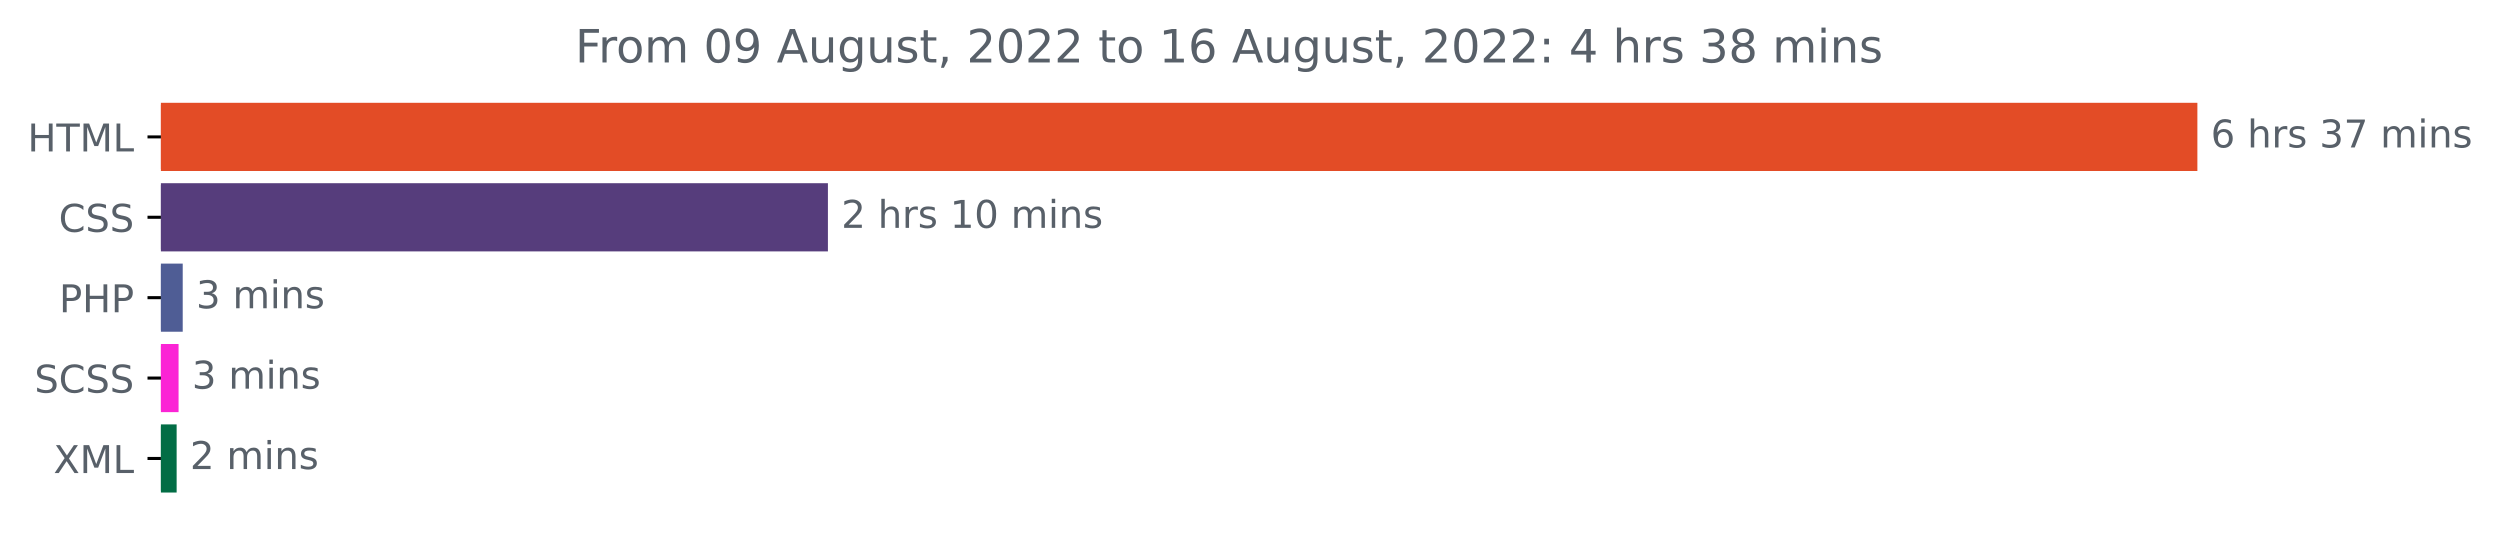
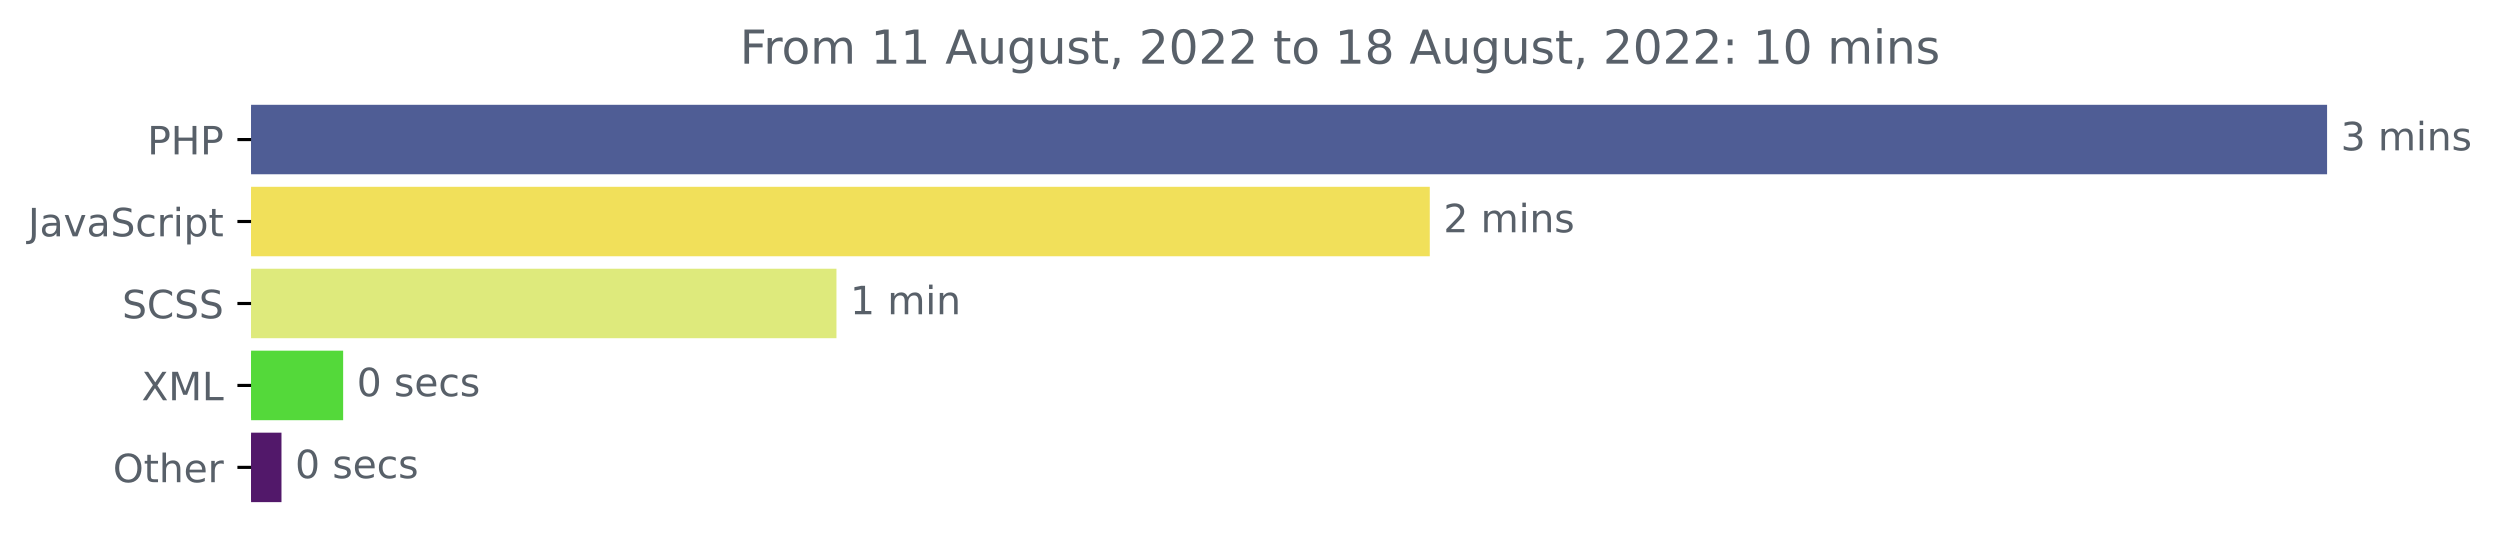
- <svg xmlns="http://www.w3.org/2000/svg" xmlns:xlink="http://www.w3.org/1999/xlink" width="653.002pt" height="140.398pt" viewBox="0 0 653.002 140.398" version="1.1">
+ <svg xmlns="http://www.w3.org/2000/svg" xmlns:xlink="http://www.w3.org/1999/xlink" width="640.565pt" height="140.398pt" viewBox="0 0 640.565 140.398" version="1.1">
  <defs>
    <style type="text/css">*{stroke-linejoin: round; stroke-linecap: butt}</style>
  </defs>
  <g id="figure_1">
    <g id="patch_1">
-       <path d="M 0 140.398  L 653.002 140.398  L 653.002 0  L 0 0  L 0 140.398  z " style="fill: none" />
+       <path d="M -0 140.398  L 640.565 140.398  L 640.565 0  L -0 0  L -0 140.398  z " style="fill: none" />
    </g>
    <g id="axes_1">
      <g id="patch_2">
-         <path d="M 42.028 27.358  L 573.457 27.358  L 573.457 44.158  L 42.028 44.158  z " clip-path="url(#p228d8279b6)" style="fill: #e34c26; stroke: #e34c26; stroke-linejoin: miter" />
+         <path d="M 64.33 27.358  L 595.758 27.358  L 595.758 44.158  L 64.33 44.158  z " clip-path="url(#p6f11d3d063)" style="fill: #4f5d95; stroke: #4f5d95; stroke-linejoin: miter" />
      </g>
      <g id="patch_3">
-         <path d="M 42.028 48.358  L 215.753 48.358  L 215.753 65.158  L 42.028 65.158  z " clip-path="url(#p228d8279b6)" style="fill: #563d7c; stroke: #563d7c; stroke-linejoin: miter" />
+         <path d="M 64.33 48.358  L 365.847 48.358  L 365.847 65.158  L 64.33 65.158  z " clip-path="url(#p6f11d3d063)" style="fill: #f1e05a; stroke: #f1e05a; stroke-linejoin: miter" />
      </g>
      <g id="patch_4">
-         <path d="M 42.028 69.358  L 47.227 69.358  L 47.227 86.158  L 42.028 86.158  z " clip-path="url(#p228d8279b6)" style="fill: #4f5d95; stroke: #4f5d95; stroke-linejoin: miter" />
+         <path d="M 64.33 69.358  L 213.822 69.358  L 213.822 86.158  L 64.33 86.158  z " clip-path="url(#p6f11d3d063)" style="fill: #deea7c; stroke: #deea7c; stroke-linejoin: miter" />
      </g>
      <g id="patch_5">
-         <path d="M 42.028 90.358  L 46.144 90.358  L 46.144 107.158  L 42.028 107.158  z " clip-path="url(#p228d8279b6)" style="fill: #fb24d5; stroke: #fb24d5; stroke-linejoin: miter" />
+         <path d="M 64.33 90.358  L 87.422 90.358  L 87.422 107.158  L 64.33 107.158  z " clip-path="url(#p6f11d3d063)" style="fill: #54d93a; stroke: #54d93a; stroke-linejoin: miter" />
      </g>
      <g id="patch_6">
-         <path d="M 42.028 111.358  L 45.638 111.358  L 45.638 128.158  L 42.028 128.158  z " clip-path="url(#p228d8279b6)" style="fill: #026d45; stroke: #026d45; stroke-linejoin: miter" />
+         <path d="M 64.33 111.358  L 71.622 111.358  L 71.622 128.158  L 64.33 128.158  z " clip-path="url(#p6f11d3d063)" style="fill: #52186a; stroke: #52186a; stroke-linejoin: miter" />
      </g>
      <g id="matplotlib.axis_1" />
      <g id="matplotlib.axis_2">
        <g id="ytick_1">
          <g id="line2d_1">
            <defs>
-               <path id="md7690984bc" d="M 0 0  L -3.5 0  " style="stroke: #000000; stroke-width: 0.8" />
+               <path id="m3663bddbb6" d="M 0 0  L -3.5 0  " style="stroke: #000000; stroke-width: 0.8" />
            </defs>
            <g>
-               <use xlink:href="#md7690984bc" x="42.028" y="35.758" style="stroke: #000000; stroke-width: 0.8" />
+               <use xlink:href="#m3663bddbb6" x="64.33" y="35.758" style="stroke: #000000; stroke-width: 0.8" />
            </g>
          </g>
          <g id="text_1">
-             <g style="fill: #586069" transform="translate(7.2 39.55734)scale(0.1 -0.1)">
-               <defs>
+             <g style="fill: #586069" transform="translate(37.75 39.55734)scale(0.1 -0.1)">
+               <defs>
+                 <path id="DejaVuSans-50" d="M 1259 4147  L 1259 2394  L 2053 2394  Q 2494 2394 2734 2622  Q 2975 2850 2975 3272  Q 2975 3691 2734 3919  Q 2494 4147 2053 4147  L 1259 4147  z M 628 4666  L 2053 4666  Q 2838 4666 3239 4311  Q 3641 3956 3641 3272  Q 3641 2581 3239 2228  Q 2838 1875 2053 1875  L 1259 1875  L 1259 0  L 628 0  L 628 4666  z " transform="scale(0.015625)" />
                <path id="DejaVuSans-48" d="M 628 4666  L 1259 4666  L 1259 2753  L 3553 2753  L 3553 4666  L 4184 4666  L 4184 0  L 3553 0  L 3553 2222  L 1259 2222  L 1259 0  L 628 0  L 628 4666  z " transform="scale(0.015625)" />
-                 <path id="DejaVuSans-54" d="M -19 4666  L 3928 4666  L 3928 4134  L 2272 4134  L 2272 0  L 1638 0  L 1638 4134  L -19 4134  L -19 4666  z " transform="scale(0.015625)" />
-                 <path id="DejaVuSans-4d" d="M 628 4666  L 1569 4666  L 2759 1491  L 3956 4666  L 4897 4666  L 4897 0  L 4281 0  L 4281 4097  L 3078 897  L 2444 897  L 1241 4097  L 1241 0  L 628 0  L 628 4666  z " transform="scale(0.015625)" />
-                 <path id="DejaVuSans-4c" d="M 628 4666  L 1259 4666  L 1259 531  L 3531 531  L 3531 0  L 628 0  L 628 4666  z " transform="scale(0.015625)" />
-               </defs>
-               <use xlink:href="#DejaVuSans-48" />
-               <use xlink:href="#DejaVuSans-54" x="75.195" />
-               <use xlink:href="#DejaVuSans-4d" x="136.279" />
-               <use xlink:href="#DejaVuSans-4c" x="222.559" />
-             </g>
-           </g>
-         </g>
-         <g id="ytick_2">
-           <g id="line2d_2">
-             <g>
-               <use xlink:href="#md7690984bc" x="42.028" y="56.758" style="stroke: #000000; stroke-width: 0.8" />
-             </g>
-           </g>
-           <g id="text_2">
-             <g style="fill: #586069" transform="translate(15.34844 60.55734)scale(0.1 -0.1)">
-               <defs>
-                 <path id="DejaVuSans-43" d="M 4122 4306  L 4122 3641  Q 3803 3938 3442 4084  Q 3081 4231 2675 4231  Q 1875 4231 1450 3742  Q 1025 3253 1025 2328  Q 1025 1406 1450 917  Q 1875 428 2675 428  Q 3081 428 3442 575  Q 3803 722 4122 1019  L 4122 359  Q 3791 134 3420 21  Q 3050 -91 2638 -91  Q 1578 -91 968 557  Q 359 1206 359 2328  Q 359 3453 968 4101  Q 1578 4750 2638 4750  Q 3056 4750 3426 4639  Q 3797 4528 4122 4306  z " transform="scale(0.015625)" />
-                 <path id="DejaVuSans-53" d="M 3425 4513  L 3425 3897  Q 3066 4069 2747 4153  Q 2428 4238 2131 4238  Q 1616 4238 1336 4038  Q 1056 3838 1056 3469  Q 1056 3159 1242 3001  Q 1428 2844 1947 2747  L 2328 2669  Q 3034 2534 3370 2195  Q 3706 1856 3706 1288  Q 3706 609 3251 259  Q 2797 -91 1919 -91  Q 1588 -91 1214 -16  Q 841 59 441 206  L 441 856  Q 825 641 1194 531  Q 1563 422 1919 422  Q 2459 422 2753 634  Q 3047 847 3047 1241  Q 3047 1584 2836 1778  Q 2625 1972 2144 2069  L 1759 2144  Q 1053 2284 737 2584  Q 422 2884 422 3419  Q 422 4038 858 4394  Q 1294 4750 2059 4750  Q 2388 4750 2728 4690  Q 3069 4631 3425 4513  z " transform="scale(0.015625)" />
-               </defs>
-               <use xlink:href="#DejaVuSans-43" />
-               <use xlink:href="#DejaVuSans-53" x="69.824" />
-               <use xlink:href="#DejaVuSans-53" x="133.301" />
-             </g>
-           </g>
-         </g>
-         <g id="ytick_3">
-           <g id="line2d_3">
-             <g>
-               <use xlink:href="#md7690984bc" x="42.028" y="77.758" style="stroke: #000000; stroke-width: 0.8" />
-             </g>
-           </g>
-           <g id="text_3">
-             <g style="fill: #586069" transform="translate(15.44844 81.55734)scale(0.1 -0.1)">
-               <defs>
-                 <path id="DejaVuSans-50" d="M 1259 4147  L 1259 2394  L 2053 2394  Q 2494 2394 2734 2622  Q 2975 2850 2975 3272  Q 2975 3691 2734 3919  Q 2494 4147 2053 4147  L 1259 4147  z M 628 4666  L 2053 4666  Q 2838 4666 3239 4311  Q 3641 3956 3641 3272  Q 3641 2581 3239 2228  Q 2838 1875 2053 1875  L 1259 1875  L 1259 0  L 628 0  L 628 4666  z " transform="scale(0.015625)" />
              </defs>
              <use xlink:href="#DejaVuSans-50" />
              <use xlink:href="#DejaVuSans-48" x="60.303" />
              <use xlink:href="#DejaVuSans-50" x="135.498" />
            </g>
          </g>
        </g>
-         <g id="ytick_4">
-           <g id="line2d_4">
-             <g>
-               <use xlink:href="#md7690984bc" x="42.028" y="98.758" style="stroke: #000000; stroke-width: 0.8" />
-             </g>
-           </g>
-           <g id="text_4">
-             <g style="fill: #586069" transform="translate(9 102.5573)scale(0.1 -0.1)">
+         <g id="ytick_2">
+           <g id="line2d_2">
+             <g>
+               <use xlink:href="#m3663bddbb6" x="64.33" y="56.758" style="stroke: #000000; stroke-width: 0.8" />
+             </g>
+           </g>
+           <g id="text_2">
+             <g style="fill: #586069" transform="translate(7.2 60.55734)scale(0.1 -0.1)">
+               <defs>
+                 <path id="DejaVuSans-4a" d="M 628 4666  L 1259 4666  L 1259 325  Q 1259 -519 939 -900  Q 619 -1281 -91 -1281  L -331 -1281  L -331 -750  L -134 -750  Q 284 -750 456 -515  Q 628 -281 628 325  L 628 4666  z " transform="scale(0.015625)" />
+                 <path id="DejaVuSans-61" d="M 2194 1759  Q 1497 1759 1228 1600  Q 959 1441 959 1056  Q 959 750 1161 570  Q 1363 391 1709 391  Q 2188 391 2477 730  Q 2766 1069 2766 1631  L 2766 1759  L 2194 1759  z M 3341 1997  L 3341 0  L 2766 0  L 2766 531  Q 2569 213 2275 61  Q 1981 -91 1556 -91  Q 1019 -91 701 211  Q 384 513 384 1019  Q 384 1609 779 1909  Q 1175 2209 1959 2209  L 2766 2209  L 2766 2266  Q 2766 2663 2505 2880  Q 2244 3097 1772 3097  Q 1472 3097 1187 3025  Q 903 2953 641 2809  L 641 3341  Q 956 3463 1253 3523  Q 1550 3584 1831 3584  Q 2591 3584 2966 3190  Q 3341 2797 3341 1997  z " transform="scale(0.015625)" />
+                 <path id="DejaVuSans-76" d="M 191 3500  L 800 3500  L 1894 563  L 2988 3500  L 3597 3500  L 2284 0  L 1503 0  L 191 3500  z " transform="scale(0.015625)" />
+                 <path id="DejaVuSans-53" d="M 3425 4513  L 3425 3897  Q 3066 4069 2747 4153  Q 2428 4238 2131 4238  Q 1616 4238 1336 4038  Q 1056 3838 1056 3469  Q 1056 3159 1242 3001  Q 1428 2844 1947 2747  L 2328 2669  Q 3034 2534 3370 2195  Q 3706 1856 3706 1288  Q 3706 609 3251 259  Q 2797 -91 1919 -91  Q 1588 -91 1214 -16  Q 841 59 441 206  L 441 856  Q 825 641 1194 531  Q 1563 422 1919 422  Q 2459 422 2753 634  Q 3047 847 3047 1241  Q 3047 1584 2836 1778  Q 2625 1972 2144 2069  L 1759 2144  Q 1053 2284 737 2584  Q 422 2884 422 3419  Q 422 4038 858 4394  Q 1294 4750 2059 4750  Q 2388 4750 2728 4690  Q 3069 4631 3425 4513  z " transform="scale(0.015625)" />
+                 <path id="DejaVuSans-63" d="M 3122 3366  L 3122 2828  Q 2878 2963 2633 3030  Q 2388 3097 2138 3097  Q 1578 3097 1268 2742  Q 959 2388 959 1747  Q 959 1106 1268 751  Q 1578 397 2138 397  Q 2388 397 2633 464  Q 2878 531 3122 666  L 3122 134  Q 2881 22 2623 -34  Q 2366 -91 2075 -91  Q 1284 -91 818 406  Q 353 903 353 1747  Q 353 2603 823 3093  Q 1294 3584 2113 3584  Q 2378 3584 2631 3529  Q 2884 3475 3122 3366  z " transform="scale(0.015625)" />
+                 <path id="DejaVuSans-72" d="M 2631 2963  Q 2534 3019 2420 3045  Q 2306 3072 2169 3072  Q 1681 3072 1420 2755  Q 1159 2438 1159 1844  L 1159 0  L 581 0  L 581 3500  L 1159 3500  L 1159 2956  Q 1341 3275 1631 3429  Q 1922 3584 2338 3584  Q 2397 3584 2469 3576  Q 2541 3569 2628 3553  L 2631 2963  z " transform="scale(0.015625)" />
+                 <path id="DejaVuSans-69" d="M 603 3500  L 1178 3500  L 1178 0  L 603 0  L 603 3500  z M 603 4863  L 1178 4863  L 1178 4134  L 603 4134  L 603 4863  z " transform="scale(0.015625)" />
+                 <path id="DejaVuSans-70" d="M 1159 525  L 1159 -1331  L 581 -1331  L 581 3500  L 1159 3500  L 1159 2969  Q 1341 3281 1617 3432  Q 1894 3584 2278 3584  Q 2916 3584 3314 3078  Q 3713 2572 3713 1747  Q 3713 922 3314 415  Q 2916 -91 2278 -91  Q 1894 -91 1617 61  Q 1341 213 1159 525  z M 3116 1747  Q 3116 2381 2855 2742  Q 2594 3103 2138 3103  Q 1681 3103 1420 2742  Q 1159 2381 1159 1747  Q 1159 1113 1420 752  Q 1681 391 2138 391  Q 2594 391 2855 752  Q 3116 1113 3116 1747  z " transform="scale(0.015625)" />
+                 <path id="DejaVuSans-74" d="M 1172 4494  L 1172 3500  L 2356 3500  L 2356 3053  L 1172 3053  L 1172 1153  Q 1172 725 1289 603  Q 1406 481 1766 481  L 2356 481  L 2356 0  L 1766 0  Q 1100 0 847 248  Q 594 497 594 1153  L 594 3053  L 172 3053  L 172 3500  L 594 3500  L 594 4494  L 1172 4494  z " transform="scale(0.015625)" />
+               </defs>
+               <use xlink:href="#DejaVuSans-4a" />
+               <use xlink:href="#DejaVuSans-61" x="29.492" />
+               <use xlink:href="#DejaVuSans-76" x="90.771" />
+               <use xlink:href="#DejaVuSans-61" x="149.951" />
+               <use xlink:href="#DejaVuSans-53" x="211.23" />
+               <use xlink:href="#DejaVuSans-63" x="274.707" />
+               <use xlink:href="#DejaVuSans-72" x="329.688" />
+               <use xlink:href="#DejaVuSans-69" x="370.801" />
+               <use xlink:href="#DejaVuSans-70" x="398.584" />
+               <use xlink:href="#DejaVuSans-74" x="462.061" />
+             </g>
+           </g>
+         </g>
+         <g id="ytick_3">
+           <g id="line2d_3">
+             <g>
+               <use xlink:href="#m3663bddbb6" x="64.33" y="77.758" style="stroke: #000000; stroke-width: 0.8" />
+             </g>
+           </g>
+           <g id="text_3">
+             <g style="fill: #586069" transform="translate(31.30156 81.55734)scale(0.1 -0.1)">
+               <defs>
+                 <path id="DejaVuSans-43" d="M 4122 4306  L 4122 3641  Q 3803 3938 3442 4084  Q 3081 4231 2675 4231  Q 1875 4231 1450 3742  Q 1025 3253 1025 2328  Q 1025 1406 1450 917  Q 1875 428 2675 428  Q 3081 428 3442 575  Q 3803 722 4122 1019  L 4122 359  Q 3791 134 3420 21  Q 3050 -91 2638 -91  Q 1578 -91 968 557  Q 359 1206 359 2328  Q 359 3453 968 4101  Q 1578 4750 2638 4750  Q 3056 4750 3426 4639  Q 3797 4528 4122 4306  z " transform="scale(0.015625)" />
+               </defs>
              <use xlink:href="#DejaVuSans-53" />
              <use xlink:href="#DejaVuSans-43" x="63.477" />
              <use xlink:href="#DejaVuSans-53" x="133.301" />
              <use xlink:href="#DejaVuSans-53" x="196.777" />
            </g>
          </g>
        </g>
-         <g id="ytick_5">
-           <g id="line2d_5">
-             <g>
-               <use xlink:href="#md7690984bc" x="42.028" y="119.758" style="stroke: #000000; stroke-width: 0.8" />
-             </g>
-           </g>
-           <g id="text_5">
-             <g style="fill: #586069" transform="translate(13.97813 123.5573)scale(0.1 -0.1)">
+         <g id="ytick_4">
+           <g id="line2d_4">
+             <g>
+               <use xlink:href="#m3663bddbb6" x="64.33" y="98.758" style="stroke: #000000; stroke-width: 0.8" />
+             </g>
+           </g>
+           <g id="text_4">
+             <g style="fill: #586069" transform="translate(36.27969 102.5573)scale(0.1 -0.1)">
              <defs>
                <path id="DejaVuSans-58" d="M 403 4666  L 1081 4666  L 2241 2931  L 3406 4666  L 4084 4666  L 2584 2425  L 4184 0  L 3506 0  L 2194 1984  L 872 0  L 191 0  L 1856 2491  L 403 4666  z " transform="scale(0.015625)" />
+                 <path id="DejaVuSans-4d" d="M 628 4666  L 1569 4666  L 2759 1491  L 3956 4666  L 4897 4666  L 4897 0  L 4281 0  L 4281 4097  L 3078 897  L 2444 897  L 1241 4097  L 1241 0  L 628 0  L 628 4666  z " transform="scale(0.015625)" />
+                 <path id="DejaVuSans-4c" d="M 628 4666  L 1259 4666  L 1259 531  L 3531 531  L 3531 0  L 628 0  L 628 4666  z " transform="scale(0.015625)" />
              </defs>
              <use xlink:href="#DejaVuSans-58" />
              <use xlink:href="#DejaVuSans-4d" x="68.506" />
              <use xlink:href="#DejaVuSans-4c" x="154.785" />
            </g>
          </g>
        </g>
+         <g id="ytick_5">
+           <g id="line2d_5">
+             <g>
+               <use xlink:href="#m3663bddbb6" x="64.33" y="119.758" style="stroke: #000000; stroke-width: 0.8" />
+             </g>
+           </g>
+           <g id="text_5">
+             <g style="fill: #586069" transform="translate(28.93594 123.5573)scale(0.1 -0.1)">
+               <defs>
+                 <path id="DejaVuSans-4f" d="M 2522 4238  Q 1834 4238 1429 3725  Q 1025 3213 1025 2328  Q 1025 1447 1429 934  Q 1834 422 2522 422  Q 3209 422 3611 934  Q 4013 1447 4013 2328  Q 4013 3213 3611 3725  Q 3209 4238 2522 4238  z M 2522 4750  Q 3503 4750 4090 4092  Q 4678 3434 4678 2328  Q 4678 1225 4090 567  Q 3503 -91 2522 -91  Q 1538 -91 948 565  Q 359 1222 359 2328  Q 359 3434 948 4092  Q 1538 4750 2522 4750  z " transform="scale(0.015625)" />
+                 <path id="DejaVuSans-68" d="M 3513 2113  L 3513 0  L 2938 0  L 2938 2094  Q 2938 2591 2744 2837  Q 2550 3084 2163 3084  Q 1697 3084 1428 2787  Q 1159 2491 1159 1978  L 1159 0  L 581 0  L 581 4863  L 1159 4863  L 1159 2956  Q 1366 3272 1645 3428  Q 1925 3584 2291 3584  Q 2894 3584 3203 3211  Q 3513 2838 3513 2113  z " transform="scale(0.015625)" />
+                 <path id="DejaVuSans-65" d="M 3597 1894  L 3597 1613  L 953 1613  Q 991 1019 1311 708  Q 1631 397 2203 397  Q 2534 397 2845 478  Q 3156 559 3463 722  L 3463 178  Q 3153 47 2828 -22  Q 2503 -91 2169 -91  Q 1331 -91 842 396  Q 353 884 353 1716  Q 353 2575 817 3079  Q 1281 3584 2069 3584  Q 2775 3584 3186 3129  Q 3597 2675 3597 1894  z M 3022 2063  Q 3016 2534 2758 2815  Q 2500 3097 2075 3097  Q 1594 3097 1305 2825  Q 1016 2553 972 2059  L 3022 2063  z " transform="scale(0.015625)" />
+               </defs>
+               <use xlink:href="#DejaVuSans-4f" />
+               <use xlink:href="#DejaVuSans-74" x="78.711" />
+               <use xlink:href="#DejaVuSans-68" x="117.92" />
+               <use xlink:href="#DejaVuSans-65" x="181.299" />
+               <use xlink:href="#DejaVuSans-72" x="242.822" />
+             </g>
+           </g>
+         </g>
      </g>
      <g id="text_6">
-         <g style="fill: #586069" transform="translate(577.4567 38.5175)scale(0.1 -0.1)">
-           <defs>
-             <path id="DejaVuSans-36" d="M 2113 2584  Q 1688 2584 1439 2293  Q 1191 2003 1191 1497  Q 1191 994 1439 701  Q 1688 409 2113 409  Q 2538 409 2786 701  Q 3034 994 3034 1497  Q 3034 2003 2786 2293  Q 2538 2584 2113 2584  z M 3366 4563  L 3366 3988  Q 3128 4100 2886 4159  Q 2644 4219 2406 4219  Q 1781 4219 1451 3797  Q 1122 3375 1075 2522  Q 1259 2794 1537 2939  Q 1816 3084 2150 3084  Q 2853 3084 3261 2657  Q 3669 2231 3669 1497  Q 3669 778 3244 343  Q 2819 -91 2113 -91  Q 1303 -91 875 529  Q 447 1150 447 2328  Q 447 3434 972 4092  Q 1497 4750 2381 4750  Q 2619 4750 2861 4703  Q 3103 4656 3366 4563  z " transform="scale(0.015625)" />
+         <g style="fill: #586069" transform="translate(599.7583 38.5175)scale(0.1 -0.1)">
+           <defs>
+             <path id="DejaVuSans-33" d="M 2597 2516  Q 3050 2419 3304 2112  Q 3559 1806 3559 1356  Q 3559 666 3084 287  Q 2609 -91 1734 -91  Q 1441 -91 1130 -33  Q 819 25 488 141  L 488 750  Q 750 597 1062 519  Q 1375 441 1716 441  Q 2309 441 2620 675  Q 2931 909 2931 1356  Q 2931 1769 2642 2001  Q 2353 2234 1838 2234  L 1294 2234  L 1294 2753  L 1863 2753  Q 2328 2753 2575 2939  Q 2822 3125 2822 3475  Q 2822 3834 2567 4026  Q 2313 4219 1838 4219  Q 1578 4219 1281 4162  Q 984 4106 628 3988  L 628 4550  Q 988 4650 1302 4700  Q 1616 4750 1894 4750  Q 2613 4750 3031 4423  Q 3450 4097 3450 3541  Q 3450 3153 3228 2886  Q 3006 2619 2597 2516  z " transform="scale(0.015625)" />
            <path id="DejaVuSans-20" transform="scale(0.015625)" />
-             <path id="DejaVuSans-68" d="M 3513 2113  L 3513 0  L 2938 0  L 2938 2094  Q 2938 2591 2744 2837  Q 2550 3084 2163 3084  Q 1697 3084 1428 2787  Q 1159 2491 1159 1978  L 1159 0  L 581 0  L 581 4863  L 1159 4863  L 1159 2956  Q 1366 3272 1645 3428  Q 1925 3584 2291 3584  Q 2894 3584 3203 3211  Q 3513 2838 3513 2113  z " transform="scale(0.015625)" />
-             <path id="DejaVuSans-72" d="M 2631 2963  Q 2534 3019 2420 3045  Q 2306 3072 2169 3072  Q 1681 3072 1420 2755  Q 1159 2438 1159 1844  L 1159 0  L 581 0  L 581 3500  L 1159 3500  L 1159 2956  Q 1341 3275 1631 3429  Q 1922 3584 2338 3584  Q 2397 3584 2469 3576  Q 2541 3569 2628 3553  L 2631 2963  z " transform="scale(0.015625)" />
+             <path id="DejaVuSans-6d" d="M 3328 2828  Q 3544 3216 3844 3400  Q 4144 3584 4550 3584  Q 5097 3584 5394 3201  Q 5691 2819 5691 2113  L 5691 0  L 5113 0  L 5113 2094  Q 5113 2597 4934 2840  Q 4756 3084 4391 3084  Q 3944 3084 3684 2787  Q 3425 2491 3425 1978  L 3425 0  L 2847 0  L 2847 2094  Q 2847 2600 2669 2842  Q 2491 3084 2119 3084  Q 1678 3084 1418 2786  Q 1159 2488 1159 1978  L 1159 0  L 581 0  L 581 3500  L 1159 3500  L 1159 2956  Q 1356 3278 1631 3431  Q 1906 3584 2284 3584  Q 2666 3584 2933 3390  Q 3200 3197 3328 2828  z " transform="scale(0.015625)" />
+             <path id="DejaVuSans-6e" d="M 3513 2113  L 3513 0  L 2938 0  L 2938 2094  Q 2938 2591 2744 2837  Q 2550 3084 2163 3084  Q 1697 3084 1428 2787  Q 1159 2491 1159 1978  L 1159 0  L 581 0  L 581 3500  L 1159 3500  L 1159 2956  Q 1366 3272 1645 3428  Q 1925 3584 2291 3584  Q 2894 3584 3203 3211  Q 3513 2838 3513 2113  z " transform="scale(0.015625)" />
            <path id="DejaVuSans-73" d="M 2834 3397  L 2834 2853  Q 2591 2978 2328 3040  Q 2066 3103 1784 3103  Q 1356 3103 1142 2972  Q 928 2841 928 2578  Q 928 2378 1081 2264  Q 1234 2150 1697 2047  L 1894 2003  Q 2506 1872 2764 1633  Q 3022 1394 3022 966  Q 3022 478 2636 193  Q 2250 -91 1575 -91  Q 1294 -91 989 -36  Q 684 19 347 128  L 347 722  Q 666 556 975 473  Q 1284 391 1588 391  Q 1994 391 2212 530  Q 2431 669 2431 922  Q 2431 1156 2273 1281  Q 2116 1406 1581 1522  L 1381 1569  Q 847 1681 609 1914  Q 372 2147 372 2553  Q 372 3047 722 3315  Q 1072 3584 1716 3584  Q 2034 3584 2315 3537  Q 2597 3491 2834 3397  z " transform="scale(0.015625)" />
-             <path id="DejaVuSans-33" d="M 2597 2516  Q 3050 2419 3304 2112  Q 3559 1806 3559 1356  Q 3559 666 3084 287  Q 2609 -91 1734 -91  Q 1441 -91 1130 -33  Q 819 25 488 141  L 488 750  Q 750 597 1062 519  Q 1375 441 1716 441  Q 2309 441 2620 675  Q 2931 909 2931 1356  Q 2931 1769 2642 2001  Q 2353 2234 1838 2234  L 1294 2234  L 1294 2753  L 1863 2753  Q 2328 2753 2575 2939  Q 2822 3125 2822 3475  Q 2822 3834 2567 4026  Q 2313 4219 1838 4219  Q 1578 4219 1281 4162  Q 984 4106 628 3988  L 628 4550  Q 988 4650 1302 4700  Q 1616 4750 1894 4750  Q 2613 4750 3031 4423  Q 3450 4097 3450 3541  Q 3450 3153 3228 2886  Q 3006 2619 2597 2516  z " transform="scale(0.015625)" />
-             <path id="DejaVuSans-37" d="M 525 4666  L 3525 4666  L 3525 4397  L 1831 0  L 1172 0  L 2766 4134  L 525 4134  L 525 4666  z " transform="scale(0.015625)" />
-             <path id="DejaVuSans-6d" d="M 3328 2828  Q 3544 3216 3844 3400  Q 4144 3584 4550 3584  Q 5097 3584 5394 3201  Q 5691 2819 5691 2113  L 5691 0  L 5113 0  L 5113 2094  Q 5113 2597 4934 2840  Q 4756 3084 4391 3084  Q 3944 3084 3684 2787  Q 3425 2491 3425 1978  L 3425 0  L 2847 0  L 2847 2094  Q 2847 2600 2669 2842  Q 2491 3084 2119 3084  Q 1678 3084 1418 2786  Q 1159 2488 1159 1978  L 1159 0  L 581 0  L 581 3500  L 1159 3500  L 1159 2956  Q 1356 3278 1631 3431  Q 1906 3584 2284 3584  Q 2666 3584 2933 3390  Q 3200 3197 3328 2828  z " transform="scale(0.015625)" />
-             <path id="DejaVuSans-69" d="M 603 3500  L 1178 3500  L 1178 0  L 603 0  L 603 3500  z M 603 4863  L 1178 4863  L 1178 4134  L 603 4134  L 603 4863  z " transform="scale(0.015625)" />
-             <path id="DejaVuSans-6e" d="M 3513 2113  L 3513 0  L 2938 0  L 2938 2094  Q 2938 2591 2744 2837  Q 2550 3084 2163 3084  Q 1697 3084 1428 2787  Q 1159 2491 1159 1978  L 1159 0  L 581 0  L 581 3500  L 1159 3500  L 1159 2956  Q 1366 3272 1645 3428  Q 1925 3584 2291 3584  Q 2894 3584 3203 3211  Q 3513 2838 3513 2113  z " transform="scale(0.015625)" />
-           </defs>
-           <use xlink:href="#DejaVuSans-36" />
-           <use xlink:href="#DejaVuSans-20" x="63.623" />
-           <use xlink:href="#DejaVuSans-68" x="95.41" />
-           <use xlink:href="#DejaVuSans-72" x="158.789" />
-           <use xlink:href="#DejaVuSans-73" x="199.902" />
-           <use xlink:href="#DejaVuSans-20" x="252.002" />
-           <use xlink:href="#DejaVuSans-33" x="283.789" />
-           <use xlink:href="#DejaVuSans-37" x="347.412" />
-           <use xlink:href="#DejaVuSans-20" x="411.035" />
-           <use xlink:href="#DejaVuSans-6d" x="442.822" />
-           <use xlink:href="#DejaVuSans-69" x="540.234" />
-           <use xlink:href="#DejaVuSans-6e" x="568.018" />
-           <use xlink:href="#DejaVuSans-73" x="631.396" />
-         </g>
-       </g>
-       <g id="text_7">
-         <g style="fill: #586069" transform="translate(219.7533 59.5175)scale(0.1 -0.1)">
-           <defs>
-             <path id="DejaVuSans-32" d="M 1228 531  L 3431 531  L 3431 0  L 469 0  L 469 531  Q 828 903 1448 1529  Q 2069 2156 2228 2338  Q 2531 2678 2651 2914  Q 2772 3150 2772 3378  Q 2772 3750 2511 3984  Q 2250 4219 1831 4219  Q 1534 4219 1204 4116  Q 875 4013 500 3803  L 500 4441  Q 881 4594 1212 4672  Q 1544 4750 1819 4750  Q 2544 4750 2975 4387  Q 3406 4025 3406 3419  Q 3406 3131 3298 2873  Q 3191 2616 2906 2266  Q 2828 2175 2409 1742  Q 1991 1309 1228 531  z " transform="scale(0.015625)" />
-             <path id="DejaVuSans-31" d="M 794 531  L 1825 531  L 1825 4091  L 703 3866  L 703 4441  L 1819 4666  L 2450 4666  L 2450 531  L 3481 531  L 3481 0  L 794 0  L 794 531  z " transform="scale(0.015625)" />
-             <path id="DejaVuSans-30" d="M 2034 4250  Q 1547 4250 1301 3770  Q 1056 3291 1056 2328  Q 1056 1369 1301 889  Q 1547 409 2034 409  Q 2525 409 2770 889  Q 3016 1369 3016 2328  Q 3016 3291 2770 3770  Q 2525 4250 2034 4250  z M 2034 4750  Q 2819 4750 3233 4129  Q 3647 3509 3647 2328  Q 3647 1150 3233 529  Q 2819 -91 2034 -91  Q 1250 -91 836 529  Q 422 1150 422 2328  Q 422 3509 836 4129  Q 1250 4750 2034 4750  z " transform="scale(0.015625)" />
-           </defs>
-           <use xlink:href="#DejaVuSans-32" />
-           <use xlink:href="#DejaVuSans-20" x="63.623" />
-           <use xlink:href="#DejaVuSans-68" x="95.41" />
-           <use xlink:href="#DejaVuSans-72" x="158.789" />
-           <use xlink:href="#DejaVuSans-73" x="199.902" />
-           <use xlink:href="#DejaVuSans-20" x="252.002" />
-           <use xlink:href="#DejaVuSans-31" x="283.789" />
-           <use xlink:href="#DejaVuSans-30" x="347.412" />
-           <use xlink:href="#DejaVuSans-20" x="411.035" />
-           <use xlink:href="#DejaVuSans-6d" x="442.822" />
-           <use xlink:href="#DejaVuSans-69" x="540.234" />
-           <use xlink:href="#DejaVuSans-6e" x="568.018" />
-           <use xlink:href="#DejaVuSans-73" x="631.396" />
-         </g>
-       </g>
-       <g id="text_8">
-         <g style="fill: #586069" transform="translate(51.22688 80.5175)scale(0.1 -0.1)">
+           </defs>
          <use xlink:href="#DejaVuSans-33" />
          <use xlink:href="#DejaVuSans-20" x="63.623" />
          <use xlink:href="#DejaVuSans-6d" x="95.41" />
          <use xlink:href="#DejaVuSans-69" x="192.822" />
          <use xlink:href="#DejaVuSans-6e" x="220.605" />
          <use xlink:href="#DejaVuSans-73" x="283.984" />
        </g>
      </g>
-       <g id="text_9">
-         <g style="fill: #586069" transform="translate(50.14381 101.5175)scale(0.1 -0.1)">
-           <use xlink:href="#DejaVuSans-33" />
+       <g id="text_7">
+         <g style="fill: #586069" transform="translate(369.8473 59.5175)scale(0.1 -0.1)">
+           <defs>
+             <path id="DejaVuSans-32" d="M 1228 531  L 3431 531  L 3431 0  L 469 0  L 469 531  Q 828 903 1448 1529  Q 2069 2156 2228 2338  Q 2531 2678 2651 2914  Q 2772 3150 2772 3378  Q 2772 3750 2511 3984  Q 2250 4219 1831 4219  Q 1534 4219 1204 4116  Q 875 4013 500 3803  L 500 4441  Q 881 4594 1212 4672  Q 1544 4750 1819 4750  Q 2544 4750 2975 4387  Q 3406 4025 3406 3419  Q 3406 3131 3298 2873  Q 3191 2616 2906 2266  Q 2828 2175 2409 1742  Q 1991 1309 1228 531  z " transform="scale(0.015625)" />
+           </defs>
+           <use xlink:href="#DejaVuSans-32" />
          <use xlink:href="#DejaVuSans-20" x="63.623" />
          <use xlink:href="#DejaVuSans-6d" x="95.41" />
          <use xlink:href="#DejaVuSans-69" x="192.822" />
          <use xlink:href="#DejaVuSans-6e" x="220.605" />
          <use xlink:href="#DejaVuSans-73" x="283.984" />
        </g>
      </g>
-       <g id="text_10">
-         <g style="fill: #586069" transform="translate(49.63837 122.5175)scale(0.1 -0.1)">
-           <use xlink:href="#DejaVuSans-32" />
+       <g id="text_8">
+         <g style="fill: #586069" transform="translate(217.8225 80.5175)scale(0.1 -0.1)">
+           <defs>
+             <path id="DejaVuSans-31" d="M 794 531  L 1825 531  L 1825 4091  L 703 3866  L 703 4441  L 1819 4666  L 2450 4666  L 2450 531  L 3481 531  L 3481 0  L 794 0  L 794 531  z " transform="scale(0.015625)" />
+           </defs>
+           <use xlink:href="#DejaVuSans-31" />
          <use xlink:href="#DejaVuSans-20" x="63.623" />
          <use xlink:href="#DejaVuSans-6d" x="95.41" />
          <use xlink:href="#DejaVuSans-69" x="192.822" />
          <use xlink:href="#DejaVuSans-6e" x="220.605" />
-           <use xlink:href="#DejaVuSans-73" x="283.984" />
+         </g>
+       </g>
+       <g id="text_9">
+         <g style="fill: #586069" transform="translate(91.42207 101.5175)scale(0.1 -0.1)">
+           <defs>
+             <path id="DejaVuSans-30" d="M 2034 4250  Q 1547 4250 1301 3770  Q 1056 3291 1056 2328  Q 1056 1369 1301 889  Q 1547 409 2034 409  Q 2525 409 2770 889  Q 3016 1369 3016 2328  Q 3016 3291 2770 3770  Q 2525 4250 2034 4250  z M 2034 4750  Q 2819 4750 3233 4129  Q 3647 3509 3647 2328  Q 3647 1150 3233 529  Q 2819 -91 2034 -91  Q 1250 -91 836 529  Q 422 1150 422 2328  Q 422 3509 836 4129  Q 1250 4750 2034 4750  z " transform="scale(0.015625)" />
+           </defs>
+           <use xlink:href="#DejaVuSans-30" />
+           <use xlink:href="#DejaVuSans-20" x="63.623" />
+           <use xlink:href="#DejaVuSans-73" x="95.41" />
+           <use xlink:href="#DejaVuSans-65" x="147.51" />
+           <use xlink:href="#DejaVuSans-63" x="209.033" />
+           <use xlink:href="#DejaVuSans-73" x="264.014" />
+         </g>
+       </g>
+       <g id="text_10">
+         <g style="fill: #586069" transform="translate(75.62202 122.5175)scale(0.1 -0.1)">
+           <use xlink:href="#DejaVuSans-30" />
+           <use xlink:href="#DejaVuSans-20" x="63.623" />
+           <use xlink:href="#DejaVuSans-73" x="95.41" />
+           <use xlink:href="#DejaVuSans-65" x="147.51" />
+           <use xlink:href="#DejaVuSans-63" x="209.033" />
+           <use xlink:href="#DejaVuSans-73" x="264.014" />
        </g>
      </g>
      <g id="text_11">
-         <g style="fill: #586069" transform="translate(150.2419 16.31812)scale(0.12 -0.12)">
+         <g style="fill: #586069" transform="translate(189.5694 16.31812)scale(0.12 -0.12)">
          <defs>
            <path id="DejaVuSans-46" d="M 628 4666  L 3309 4666  L 3309 4134  L 1259 4134  L 1259 2759  L 3109 2759  L 3109 2228  L 1259 2228  L 1259 0  L 628 0  L 628 4666  z " transform="scale(0.015625)" />
            <path id="DejaVuSans-6f" d="M 1959 3097  Q 1497 3097 1228 2736  Q 959 2375 959 1747  Q 959 1119 1226 758  Q 1494 397 1959 397  Q 2419 397 2687 759  Q 2956 1122 2956 1747  Q 2956 2369 2687 2733  Q 2419 3097 1959 3097  z M 1959 3584  Q 2709 3584 3137 3096  Q 3566 2609 3566 1747  Q 3566 888 3137 398  Q 2709 -91 1959 -91  Q 1206 -91 779 398  Q 353 888 353 1747  Q 353 2609 779 3096  Q 1206 3584 1959 3584  z " transform="scale(0.015625)" />
-             <path id="DejaVuSans-39" d="M 703 97  L 703 672  Q 941 559 1184 500  Q 1428 441 1663 441  Q 2288 441 2617 861  Q 2947 1281 2994 2138  Q 2813 1869 2534 1725  Q 2256 1581 1919 1581  Q 1219 1581 811 2004  Q 403 2428 403 3163  Q 403 3881 828 4315  Q 1253 4750 1959 4750  Q 2769 4750 3195 4129  Q 3622 3509 3622 2328  Q 3622 1225 3098 567  Q 2575 -91 1691 -91  Q 1453 -91 1209 -44  Q 966 3 703 97  z M 1959 2075  Q 2384 2075 2632 2365  Q 2881 2656 2881 3163  Q 2881 3666 2632 3958  Q 2384 4250 1959 4250  Q 1534 4250 1286 3958  Q 1038 3666 1038 3163  Q 1038 2656 1286 2365  Q 1534 2075 1959 2075  z " transform="scale(0.015625)" />
            <path id="DejaVuSans-41" d="M 2188 4044  L 1331 1722  L 3047 1722  L 2188 4044  z M 1831 4666  L 2547 4666  L 4325 0  L 3669 0  L 3244 1197  L 1141 1197  L 716 0  L 50 0  L 1831 4666  z " transform="scale(0.015625)" />
            <path id="DejaVuSans-75" d="M 544 1381  L 544 3500  L 1119 3500  L 1119 1403  Q 1119 906 1312 657  Q 1506 409 1894 409  Q 2359 409 2629 706  Q 2900 1003 2900 1516  L 2900 3500  L 3475 3500  L 3475 0  L 2900 0  L 2900 538  Q 2691 219 2414 64  Q 2138 -91 1772 -91  Q 1169 -91 856 284  Q 544 659 544 1381  z M 1991 3584  L 1991 3584  z " transform="scale(0.015625)" />
            <path id="DejaVuSans-67" d="M 2906 1791  Q 2906 2416 2648 2759  Q 2391 3103 1925 3103  Q 1463 3103 1205 2759  Q 947 2416 947 1791  Q 947 1169 1205 825  Q 1463 481 1925 481  Q 2391 481 2648 825  Q 2906 1169 2906 1791  z M 3481 434  Q 3481 -459 3084 -895  Q 2688 -1331 1869 -1331  Q 1566 -1331 1297 -1286  Q 1028 -1241 775 -1147  L 775 -588  Q 1028 -725 1275 -790  Q 1522 -856 1778 -856  Q 2344 -856 2625 -561  Q 2906 -266 2906 331  L 2906 616  Q 2728 306 2450 153  Q 2172 0 1784 0  Q 1141 0 747 490  Q 353 981 353 1791  Q 353 2603 747 3093  Q 1141 3584 1784 3584  Q 2172 3584 2450 3431  Q 2728 3278 2906 2969  L 2906 3500  L 3481 3500  L 3481 434  z " transform="scale(0.015625)" />
-             <path id="DejaVuSans-74" d="M 1172 4494  L 1172 3500  L 2356 3500  L 2356 3053  L 1172 3053  L 1172 1153  Q 1172 725 1289 603  Q 1406 481 1766 481  L 2356 481  L 2356 0  L 1766 0  Q 1100 0 847 248  Q 594 497 594 1153  L 594 3053  L 172 3053  L 172 3500  L 594 3500  L 594 4494  L 1172 4494  z " transform="scale(0.015625)" />
            <path id="DejaVuSans-2c" d="M 750 794  L 1409 794  L 1409 256  L 897 -744  L 494 -744  L 750 256  L 750 794  z " transform="scale(0.015625)" />
+             <path id="DejaVuSans-38" d="M 2034 2216  Q 1584 2216 1326 1975  Q 1069 1734 1069 1313  Q 1069 891 1326 650  Q 1584 409 2034 409  Q 2484 409 2743 651  Q 3003 894 3003 1313  Q 3003 1734 2745 1975  Q 2488 2216 2034 2216  z M 1403 2484  Q 997 2584 770 2862  Q 544 3141 544 3541  Q 544 4100 942 4425  Q 1341 4750 2034 4750  Q 2731 4750 3128 4425  Q 3525 4100 3525 3541  Q 3525 3141 3298 2862  Q 3072 2584 2669 2484  Q 3125 2378 3379 2068  Q 3634 1759 3634 1313  Q 3634 634 3220 271  Q 2806 -91 2034 -91  Q 1263 -91 848 271  Q 434 634 434 1313  Q 434 1759 690 2068  Q 947 2378 1403 2484  z M 1172 3481  Q 1172 3119 1398 2916  Q 1625 2713 2034 2713  Q 2441 2713 2670 2916  Q 2900 3119 2900 3481  Q 2900 3844 2670 4047  Q 2441 4250 2034 4250  Q 1625 4250 1398 4047  Q 1172 3844 1172 3481  z " transform="scale(0.015625)" />
            <path id="DejaVuSans-3a" d="M 750 794  L 1409 794  L 1409 0  L 750 0  L 750 794  z M 750 3309  L 1409 3309  L 1409 2516  L 750 2516  L 750 3309  z " transform="scale(0.015625)" />
-             <path id="DejaVuSans-34" d="M 2419 4116  L 825 1625  L 2419 1625  L 2419 4116  z M 2253 4666  L 3047 4666  L 3047 1625  L 3713 1625  L 3713 1100  L 3047 1100  L 3047 0  L 2419 0  L 2419 1100  L 313 1100  L 313 1709  L 2253 4666  z " transform="scale(0.015625)" />
-             <path id="DejaVuSans-38" d="M 2034 2216  Q 1584 2216 1326 1975  Q 1069 1734 1069 1313  Q 1069 891 1326 650  Q 1584 409 2034 409  Q 2484 409 2743 651  Q 3003 894 3003 1313  Q 3003 1734 2745 1975  Q 2488 2216 2034 2216  z M 1403 2484  Q 997 2584 770 2862  Q 544 3141 544 3541  Q 544 4100 942 4425  Q 1341 4750 2034 4750  Q 2731 4750 3128 4425  Q 3525 4100 3525 3541  Q 3525 3141 3298 2862  Q 3072 2584 2669 2484  Q 3125 2378 3379 2068  Q 3634 1759 3634 1313  Q 3634 634 3220 271  Q 2806 -91 2034 -91  Q 1263 -91 848 271  Q 434 634 434 1313  Q 434 1759 690 2068  Q 947 2378 1403 2484  z M 1172 3481  Q 1172 3119 1398 2916  Q 1625 2713 2034 2713  Q 2441 2713 2670 2916  Q 2900 3119 2900 3481  Q 2900 3844 2670 4047  Q 2441 4250 2034 4250  Q 1625 4250 1398 4047  Q 1172 3844 1172 3481  z " transform="scale(0.015625)" />
          </defs>
          <use xlink:href="#DejaVuSans-46" />
          <use xlink:href="#DejaVuSans-72" x="50.27" />
          <use xlink:href="#DejaVuSans-6f" x="89.133" />
          <use xlink:href="#DejaVuSans-6d" x="150.314" />
          <use xlink:href="#DejaVuSans-20" x="247.727" />
-           <use xlink:href="#DejaVuSans-30" x="279.514" />
-           <use xlink:href="#DejaVuSans-39" x="343.137" />
+           <use xlink:href="#DejaVuSans-31" x="279.514" />
+           <use xlink:href="#DejaVuSans-31" x="343.137" />
          <use xlink:href="#DejaVuSans-20" x="406.76" />
          <use xlink:href="#DejaVuSans-41" x="438.547" />
          <use xlink:href="#DejaVuSans-75" x="506.955" />
          <use xlink:href="#DejaVuSans-67" x="570.334" />
          <use xlink:href="#DejaVuSans-75" x="633.811" />
          <use xlink:href="#DejaVuSans-73" x="697.189" />
          <use xlink:href="#DejaVuSans-74" x="749.289" />
          <use xlink:href="#DejaVuSans-2c" x="788.498" />
          <use xlink:href="#DejaVuSans-20" x="820.285" />
          <use xlink:href="#DejaVuSans-32" x="852.072" />
          <use xlink:href="#DejaVuSans-30" x="915.695" />
          <use xlink:href="#DejaVuSans-32" x="979.318" />
          <use xlink:href="#DejaVuSans-32" x="1042.941" />
          <use xlink:href="#DejaVuSans-20" x="1106.564" />
          <use xlink:href="#DejaVuSans-74" x="1138.352" />
          <use xlink:href="#DejaVuSans-6f" x="1177.561" />
          <use xlink:href="#DejaVuSans-20" x="1238.742" />
          <use xlink:href="#DejaVuSans-31" x="1270.529" />
-           <use xlink:href="#DejaVuSans-36" x="1334.152" />
+           <use xlink:href="#DejaVuSans-38" x="1334.152" />
          <use xlink:href="#DejaVuSans-20" x="1397.775" />
          <use xlink:href="#DejaVuSans-41" x="1429.562" />
          <use xlink:href="#DejaVuSans-75" x="1497.971" />
          <use xlink:href="#DejaVuSans-67" x="1561.35" />
          <use xlink:href="#DejaVuSans-75" x="1624.826" />
          <use xlink:href="#DejaVuSans-73" x="1688.205" />
          <use xlink:href="#DejaVuSans-74" x="1740.305" />
          <use xlink:href="#DejaVuSans-2c" x="1779.514" />
          <use xlink:href="#DejaVuSans-20" x="1811.301" />
          <use xlink:href="#DejaVuSans-32" x="1843.088" />
          <use xlink:href="#DejaVuSans-30" x="1906.711" />
          <use xlink:href="#DejaVuSans-32" x="1970.334" />
          <use xlink:href="#DejaVuSans-32" x="2033.957" />
          <use xlink:href="#DejaVuSans-3a" x="2097.58" />
          <use xlink:href="#DejaVuSans-20" x="2131.271" />
-           <use xlink:href="#DejaVuSans-34" x="2163.059" />
-           <use xlink:href="#DejaVuSans-20" x="2226.682" />
-           <use xlink:href="#DejaVuSans-68" x="2258.469" />
-           <use xlink:href="#DejaVuSans-72" x="2321.848" />
-           <use xlink:href="#DejaVuSans-73" x="2362.961" />
-           <use xlink:href="#DejaVuSans-20" x="2415.061" />
-           <use xlink:href="#DejaVuSans-33" x="2446.848" />
-           <use xlink:href="#DejaVuSans-38" x="2510.471" />
-           <use xlink:href="#DejaVuSans-20" x="2574.094" />
-           <use xlink:href="#DejaVuSans-6d" x="2605.881" />
-           <use xlink:href="#DejaVuSans-69" x="2703.293" />
-           <use xlink:href="#DejaVuSans-6e" x="2731.076" />
-           <use xlink:href="#DejaVuSans-73" x="2794.455" />
+           <use xlink:href="#DejaVuSans-31" x="2163.059" />
+           <use xlink:href="#DejaVuSans-30" x="2226.682" />
+           <use xlink:href="#DejaVuSans-20" x="2290.305" />
+           <use xlink:href="#DejaVuSans-6d" x="2322.092" />
+           <use xlink:href="#DejaVuSans-69" x="2419.504" />
+           <use xlink:href="#DejaVuSans-6e" x="2447.287" />
+           <use xlink:href="#DejaVuSans-73" x="2510.666" />
        </g>
      </g>
    </g>
  </g>
  <defs>
-     <clipPath id="p228d8279b6">
-       <rect x="42.028" y="22.318" width="558" height="110.88" />
+     <clipPath id="p6f11d3d063">
+       <rect x="64.33" y="22.318" width="558" height="110.88" />
    </clipPath>
  </defs>
</svg>
